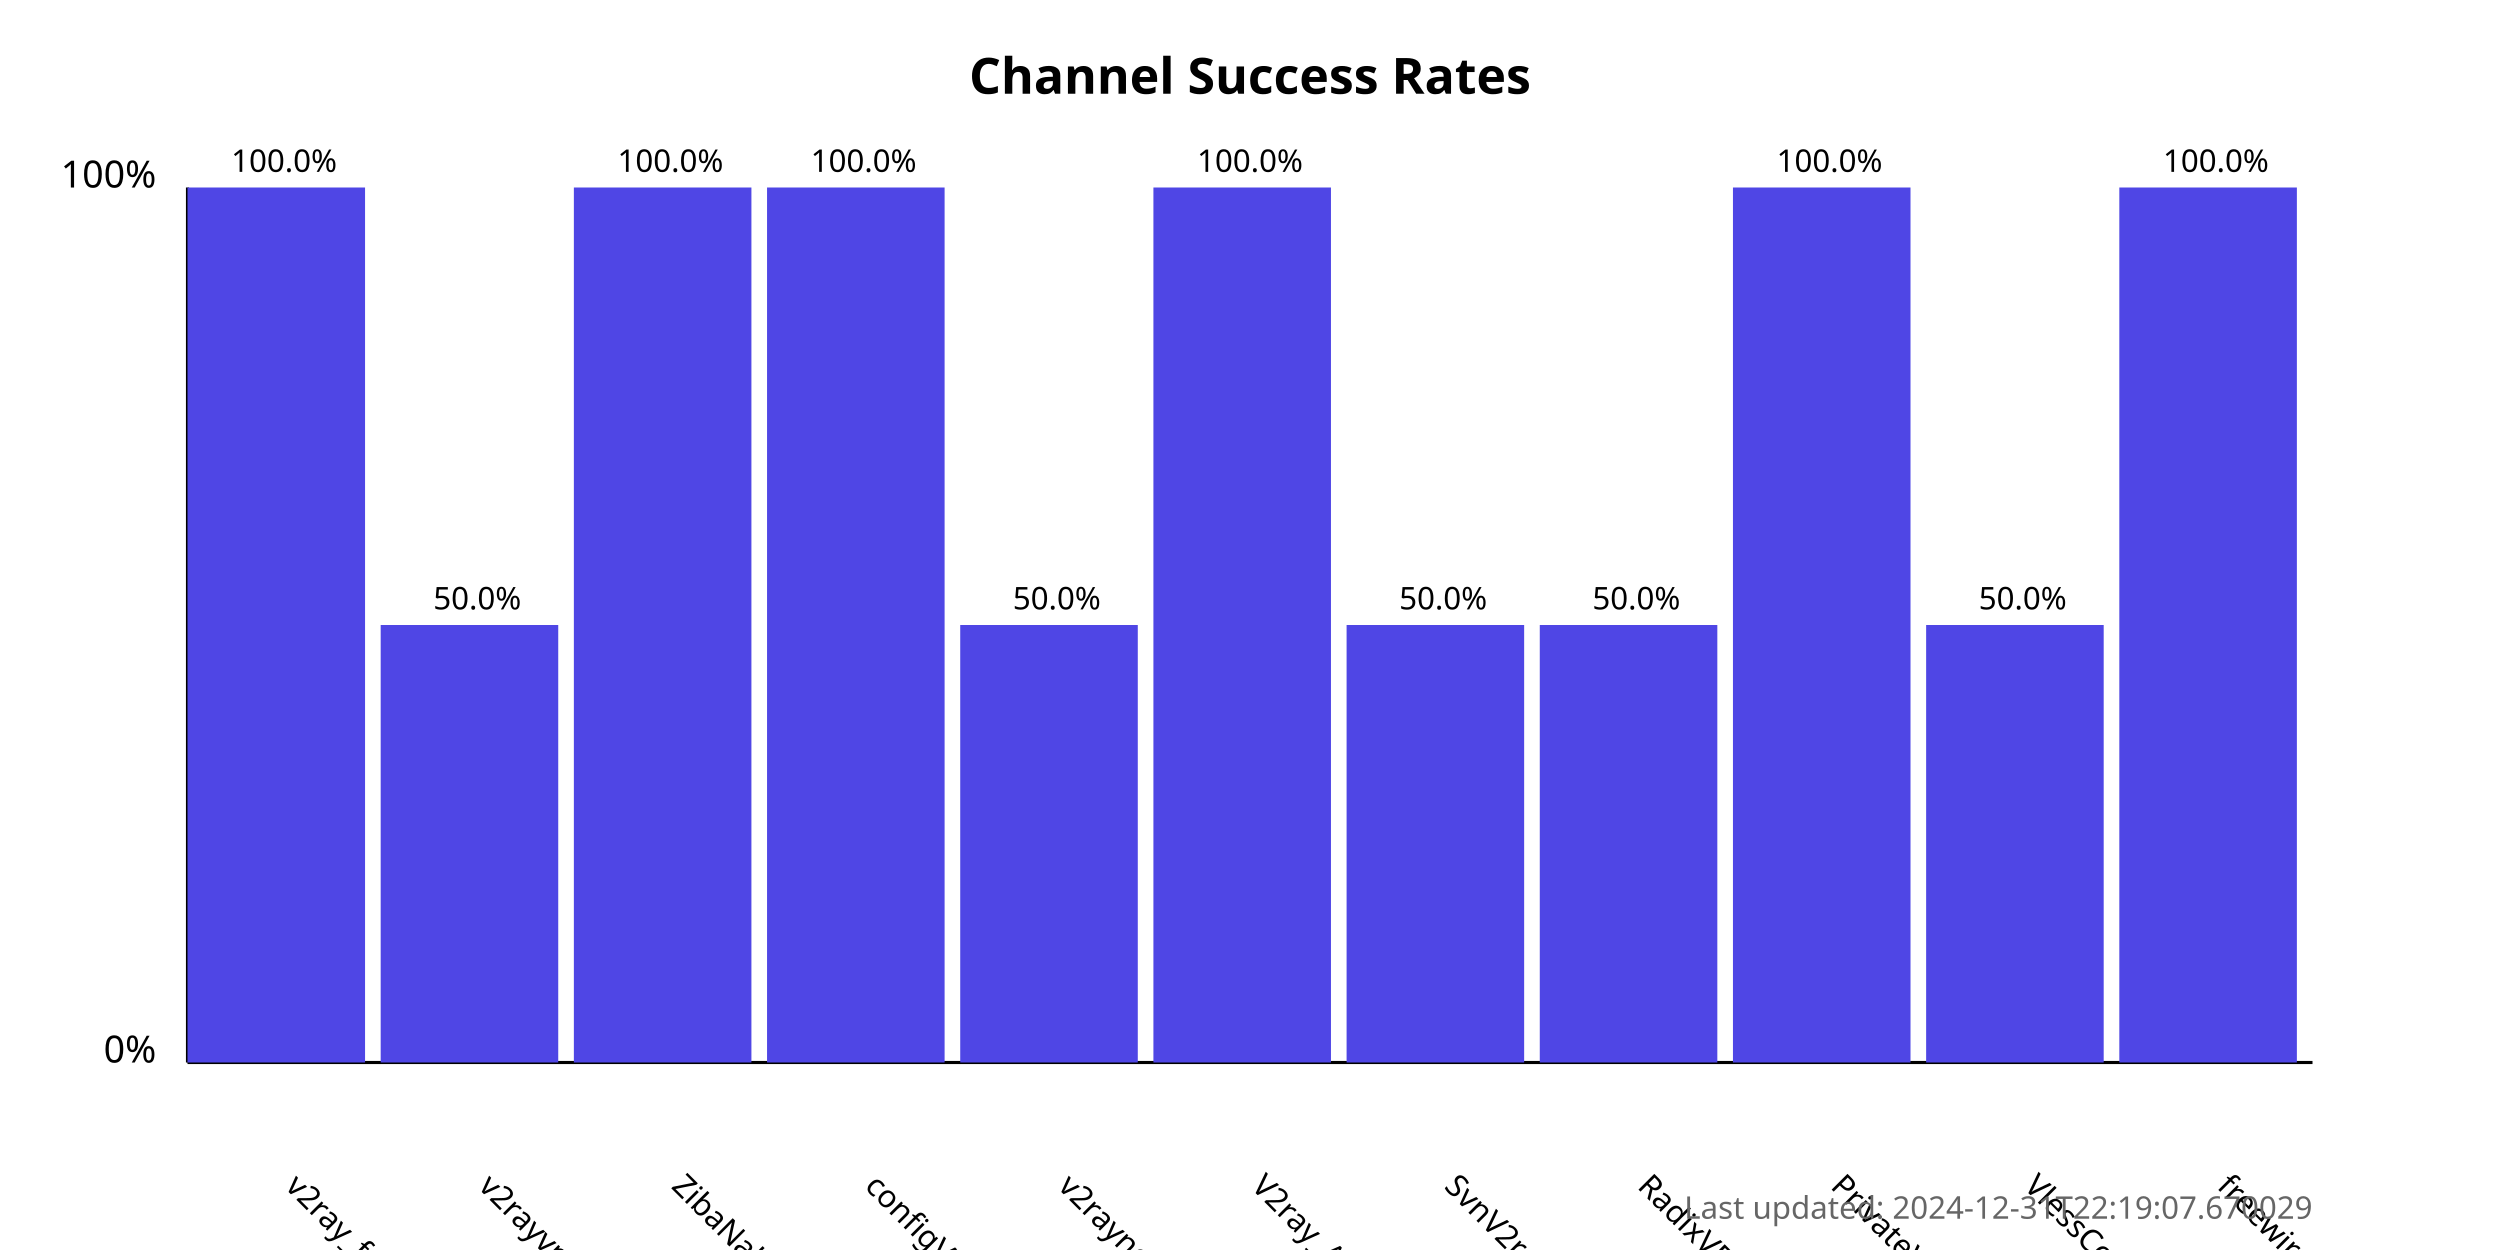
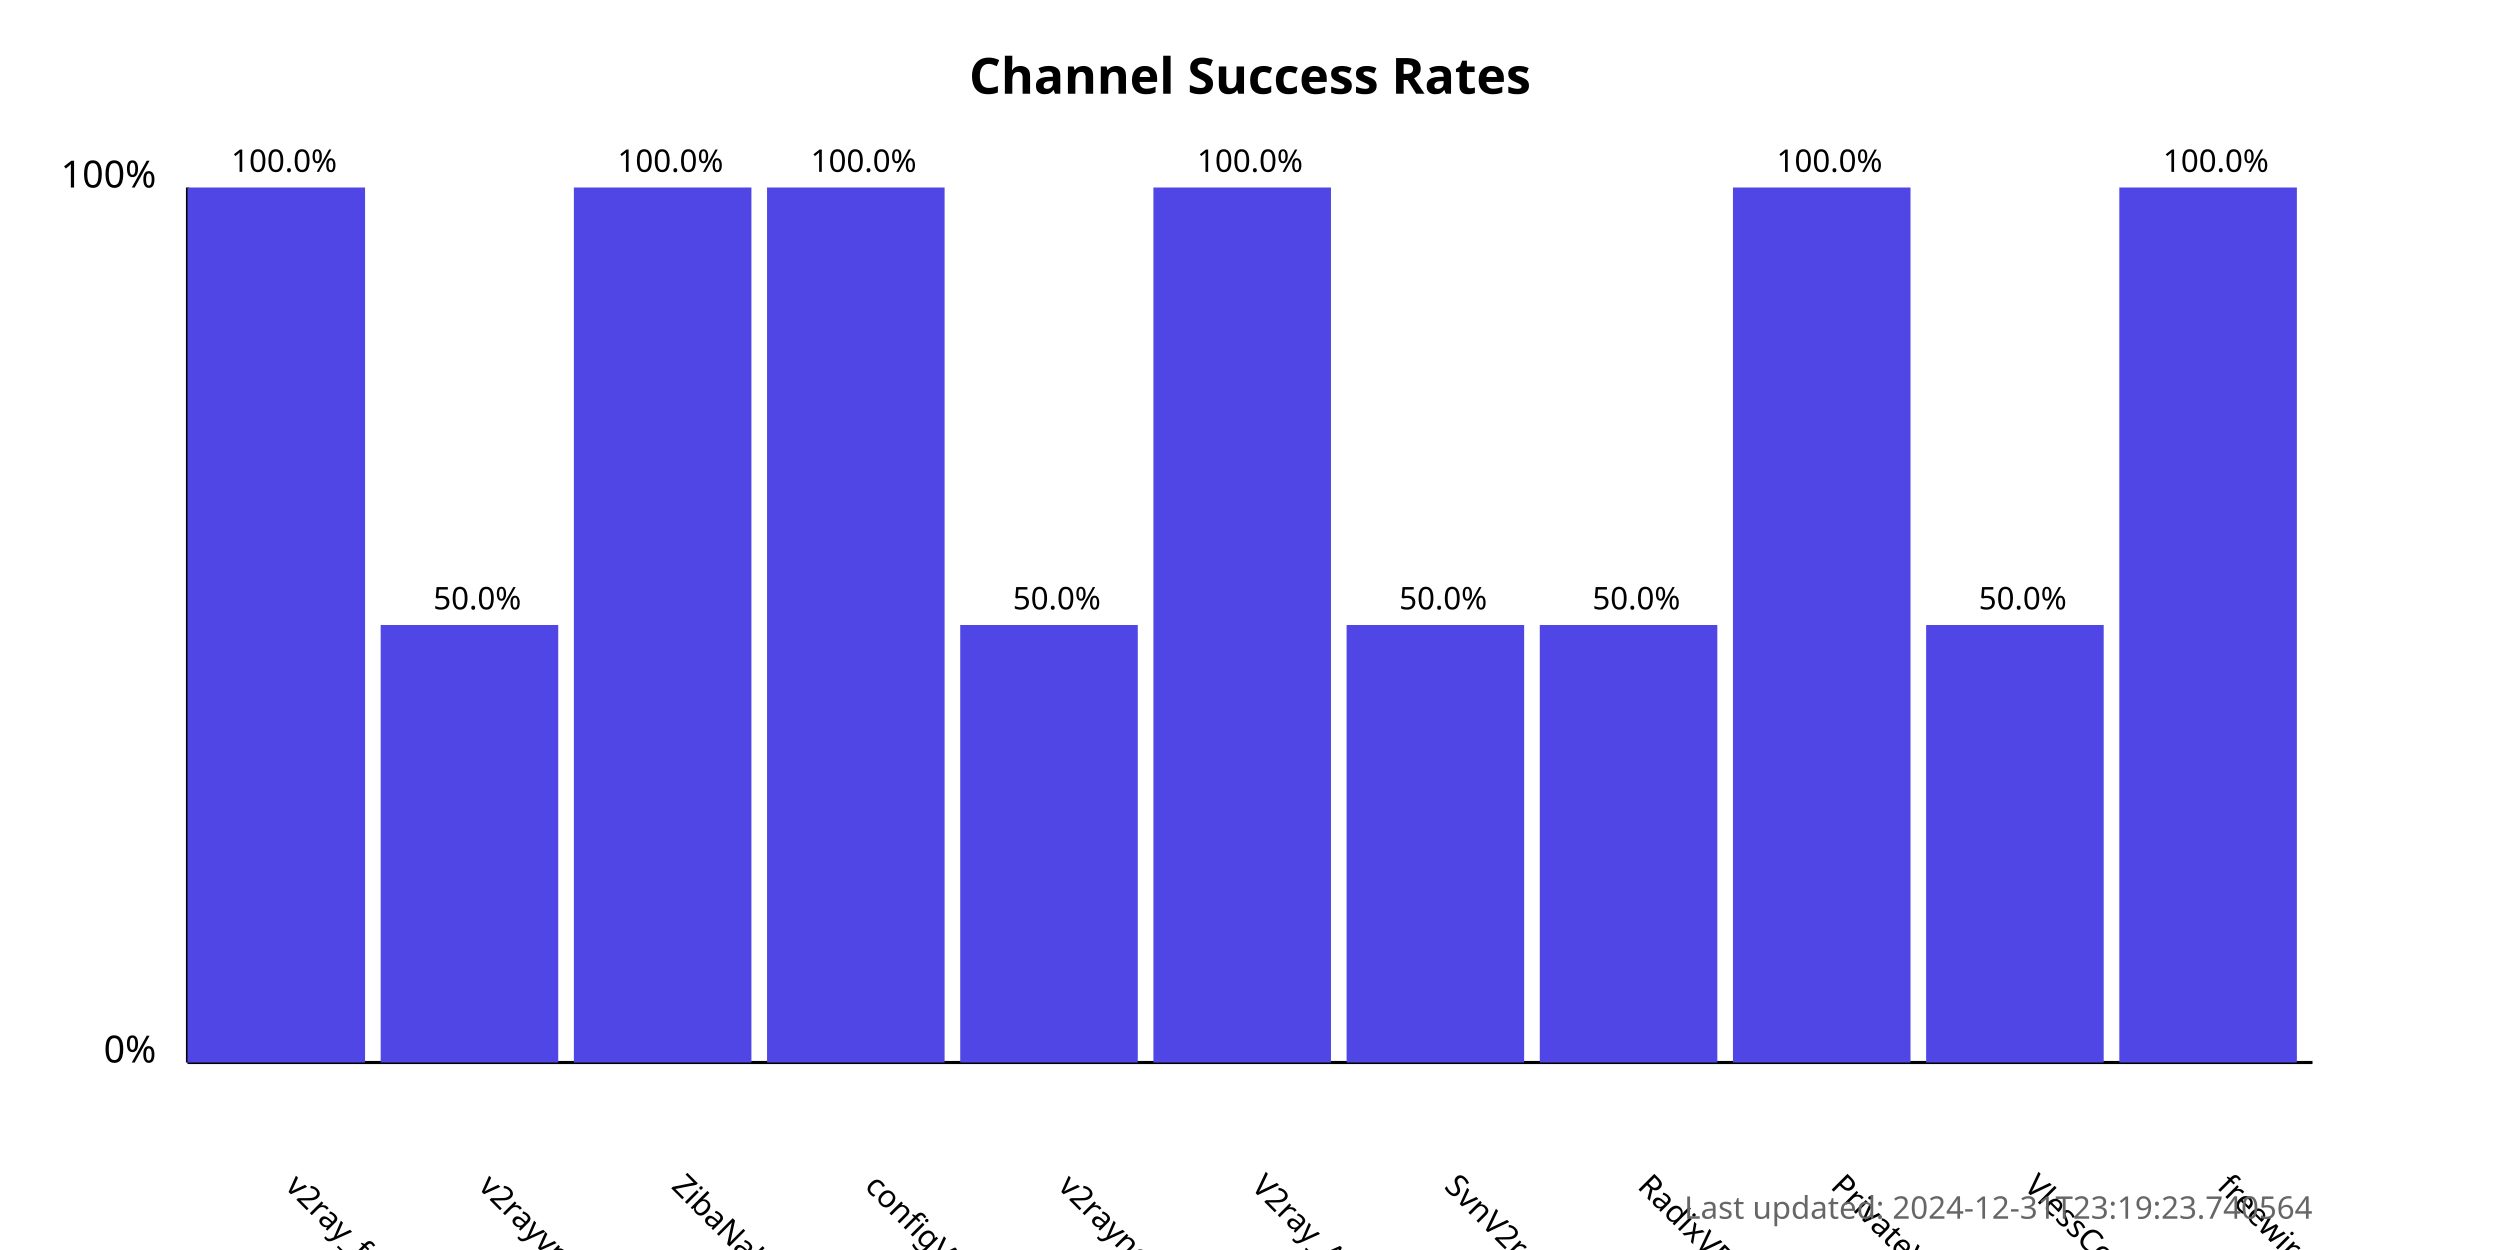
<svg xmlns="http://www.w3.org/2000/svg" width="800" height="400">
  <style>
            .chart-title { font: bold 16px sans-serif; }
            .axis-label { font: 12px sans-serif; }
            .tick-label { font: 10px sans-serif; }
            .bar { fill: #4f46e5; }
            .bar:hover { fill: #6366f1; }
            .timestamp { font: 10px sans-serif; fill: #666; }
        </style>
  <text x="400.0" y="30" text-anchor="middle" class="chart-title">
            Channel Success Rates
        </text>
  <line x1="60" y1="340" x2="60" y2="60" stroke="black" stroke-width="1" />
  <line x1="60" y1="340" x2="740" y2="340" stroke="black" stroke-width="1" />
  <text x="50" y="340" text-anchor="end" class="axis-label">0%</text>
  <text x="50" y="60" text-anchor="end" class="axis-label">100%</text>
  <g>
    <rect x="60" y="60.0" width="56.818" height="280.0" class="bar" />
    <text x="90.909" y="380" transform="rotate(45, 90.90909, 380)" text-anchor="start" class="tick-label">
                v2ray_free_conf
            </text>
    <text x="90.909" y="55.0" text-anchor="middle" class="tick-label">
                100.0%
            </text>
  </g>
  <g>
    <rect x="121.818" y="200.0" width="56.818" height="140.0" class="bar" />
    <text x="152.727" y="380" transform="rotate(45, 152.7273, 380)" text-anchor="start" class="tick-label">
                v2rayvpno
            </text>
    <text x="152.727" y="195.0" text-anchor="middle" class="tick-label">
                50.0%
            </text>
  </g>
  <g>
    <rect x="183.636" y="60.0" width="56.818" height="280.0" class="bar" />
    <text x="214.545" y="380" transform="rotate(45, 214.5455, 380)" text-anchor="start" class="tick-label">
                ZibaNabz
            </text>
    <text x="214.545" y="55.0" text-anchor="middle" class="tick-label">
                100.0%
            </text>
  </g>
  <g>
    <rect x="245.455" y="60.0" width="56.818" height="280.0" class="bar" />
    <text x="276.364" y="380" transform="rotate(45, 276.3636, 380)" text-anchor="start" class="tick-label">
                configV2rayForFree
            </text>
    <text x="276.364" y="55.0" text-anchor="middle" class="tick-label">
                100.0%
            </text>
  </g>
  <g>
    <rect x="307.273" y="200.0" width="56.818" height="140.0" class="bar" />
    <text x="338.182" y="380" transform="rotate(45, 338.1818, 380)" text-anchor="start" class="tick-label">
                v2rayngvpn
            </text>
    <text x="338.182" y="195.0" text-anchor="middle" class="tick-label">
                50.0%
            </text>
  </g>
  <g>
    <rect x="369.091" y="60.0" width="56.818" height="280.0" class="bar" />
    <text x="400.0" y="380" transform="rotate(45, 400.0, 380)" text-anchor="start" class="tick-label">
                V2ray_Alpha
            </text>
    <text x="400.0" y="55.0" text-anchor="middle" class="tick-label">
                100.0%
            </text>
  </g>
  <g>
    <rect x="430.909" y="200.0" width="56.818" height="140.0" class="bar" />
    <text x="461.818" y="380" transform="rotate(45, 461.8182, 380)" text-anchor="start" class="tick-label">
                SvnV2ray
            </text>
    <text x="461.818" y="195.0" text-anchor="middle" class="tick-label">
                50.0%
            </text>
  </g>
  <g>
    <rect x="492.727" y="200.0" width="56.818" height="140.0" class="bar" />
    <text x="523.636" y="380" transform="rotate(45, 523.6364, 380)" text-anchor="start" class="tick-label">
                RadixVPN
            </text>
    <text x="523.636" y="195.0" text-anchor="middle" class="tick-label">
                50.0%
            </text>
  </g>
  <g>
    <rect x="554.545" y="60.0" width="56.818" height="280.0" class="bar" />
    <text x="585.455" y="380" transform="rotate(45, 585.4545, 380)" text-anchor="start" class="tick-label">
                PrivateVPNs
            </text>
    <text x="585.455" y="55.0" text-anchor="middle" class="tick-label">
                100.0%
            </text>
  </g>
  <g>
    <rect x="616.364" y="200.0" width="56.818" height="140.0" class="bar" />
    <text x="647.273" y="380" transform="rotate(45, 647.2727, 380)" text-anchor="start" class="tick-label">
                VlessConfig
            </text>
    <text x="647.273" y="195.0" text-anchor="middle" class="tick-label">
                50.0%
            </text>
  </g>
  <g>
    <rect x="678.182" y="60.0" width="56.818" height="280.0" class="bar" />
    <text x="709.091" y="380" transform="rotate(45, 709.0909, 380)" text-anchor="start" class="tick-label">
                freewireguard
            </text>
    <text x="709.091" y="55.0" text-anchor="middle" class="tick-label">
                100.0%
            </text>
  </g>
  <text x="740" y="390" text-anchor="end" class="timestamp">
-             Last updated: 2024-12-31T22:19:07.670029
+             Last updated: 2024-12-31T23:19:23.740564
        </text>
</svg>
